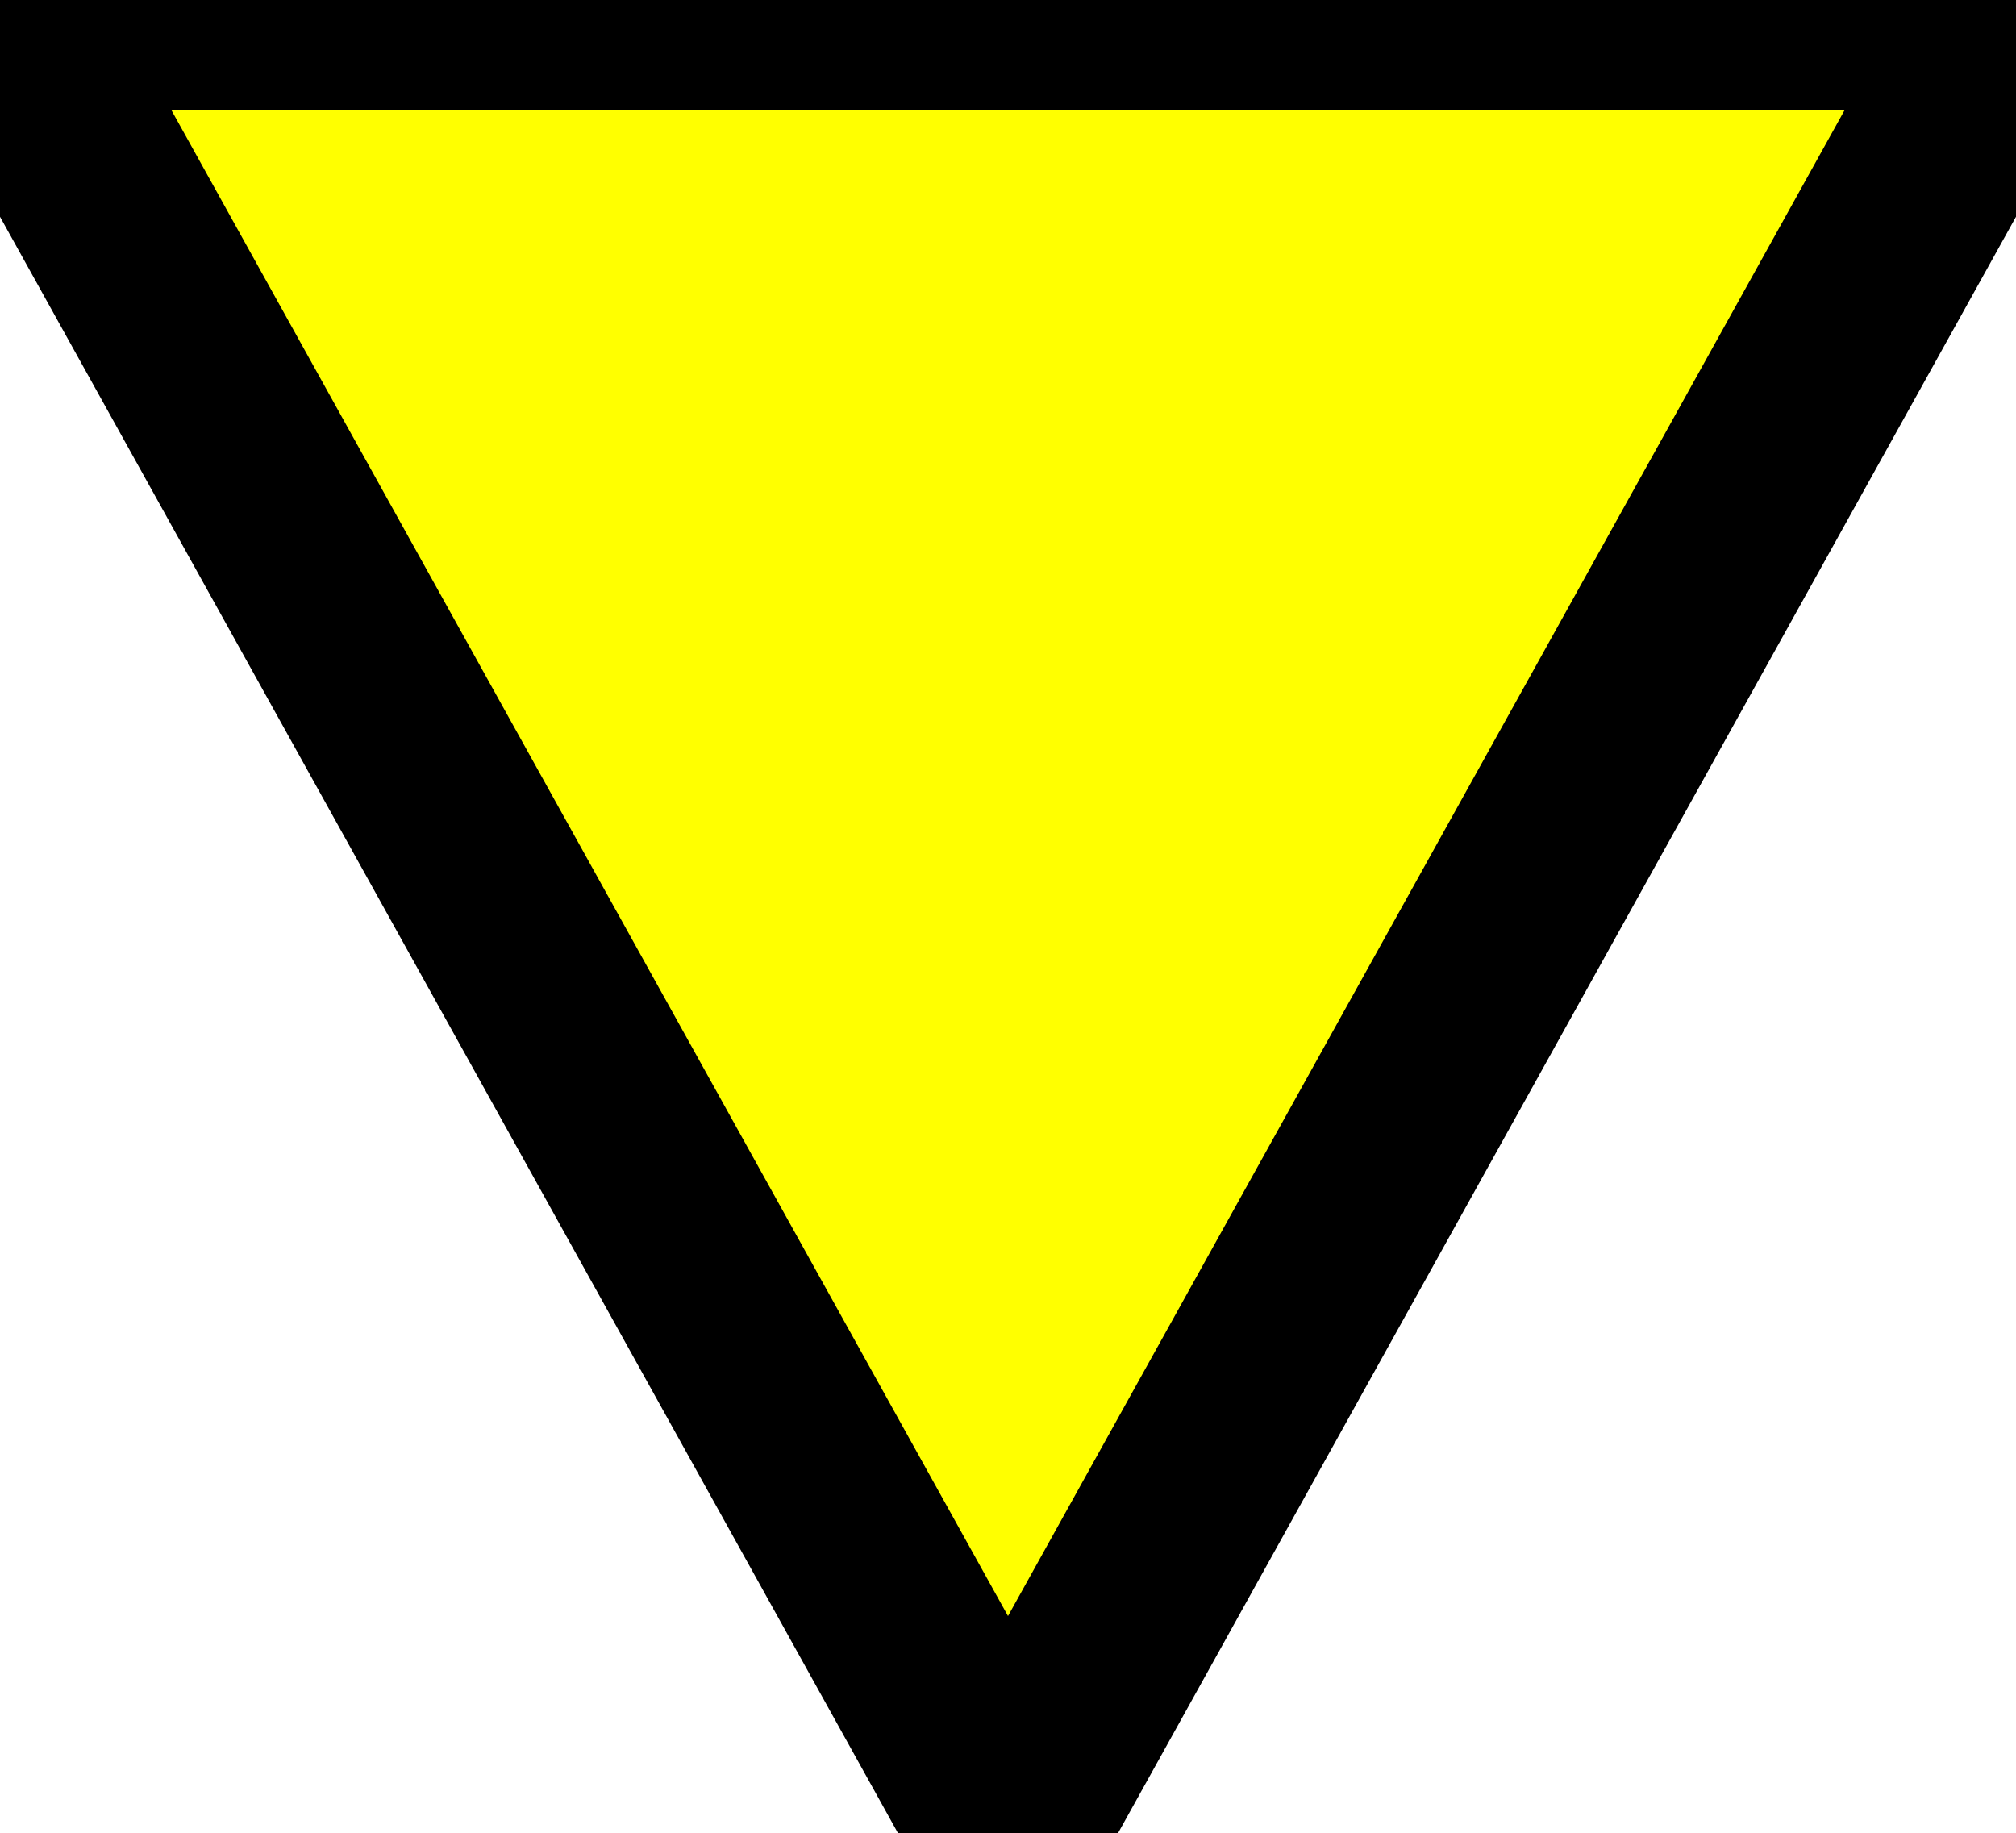
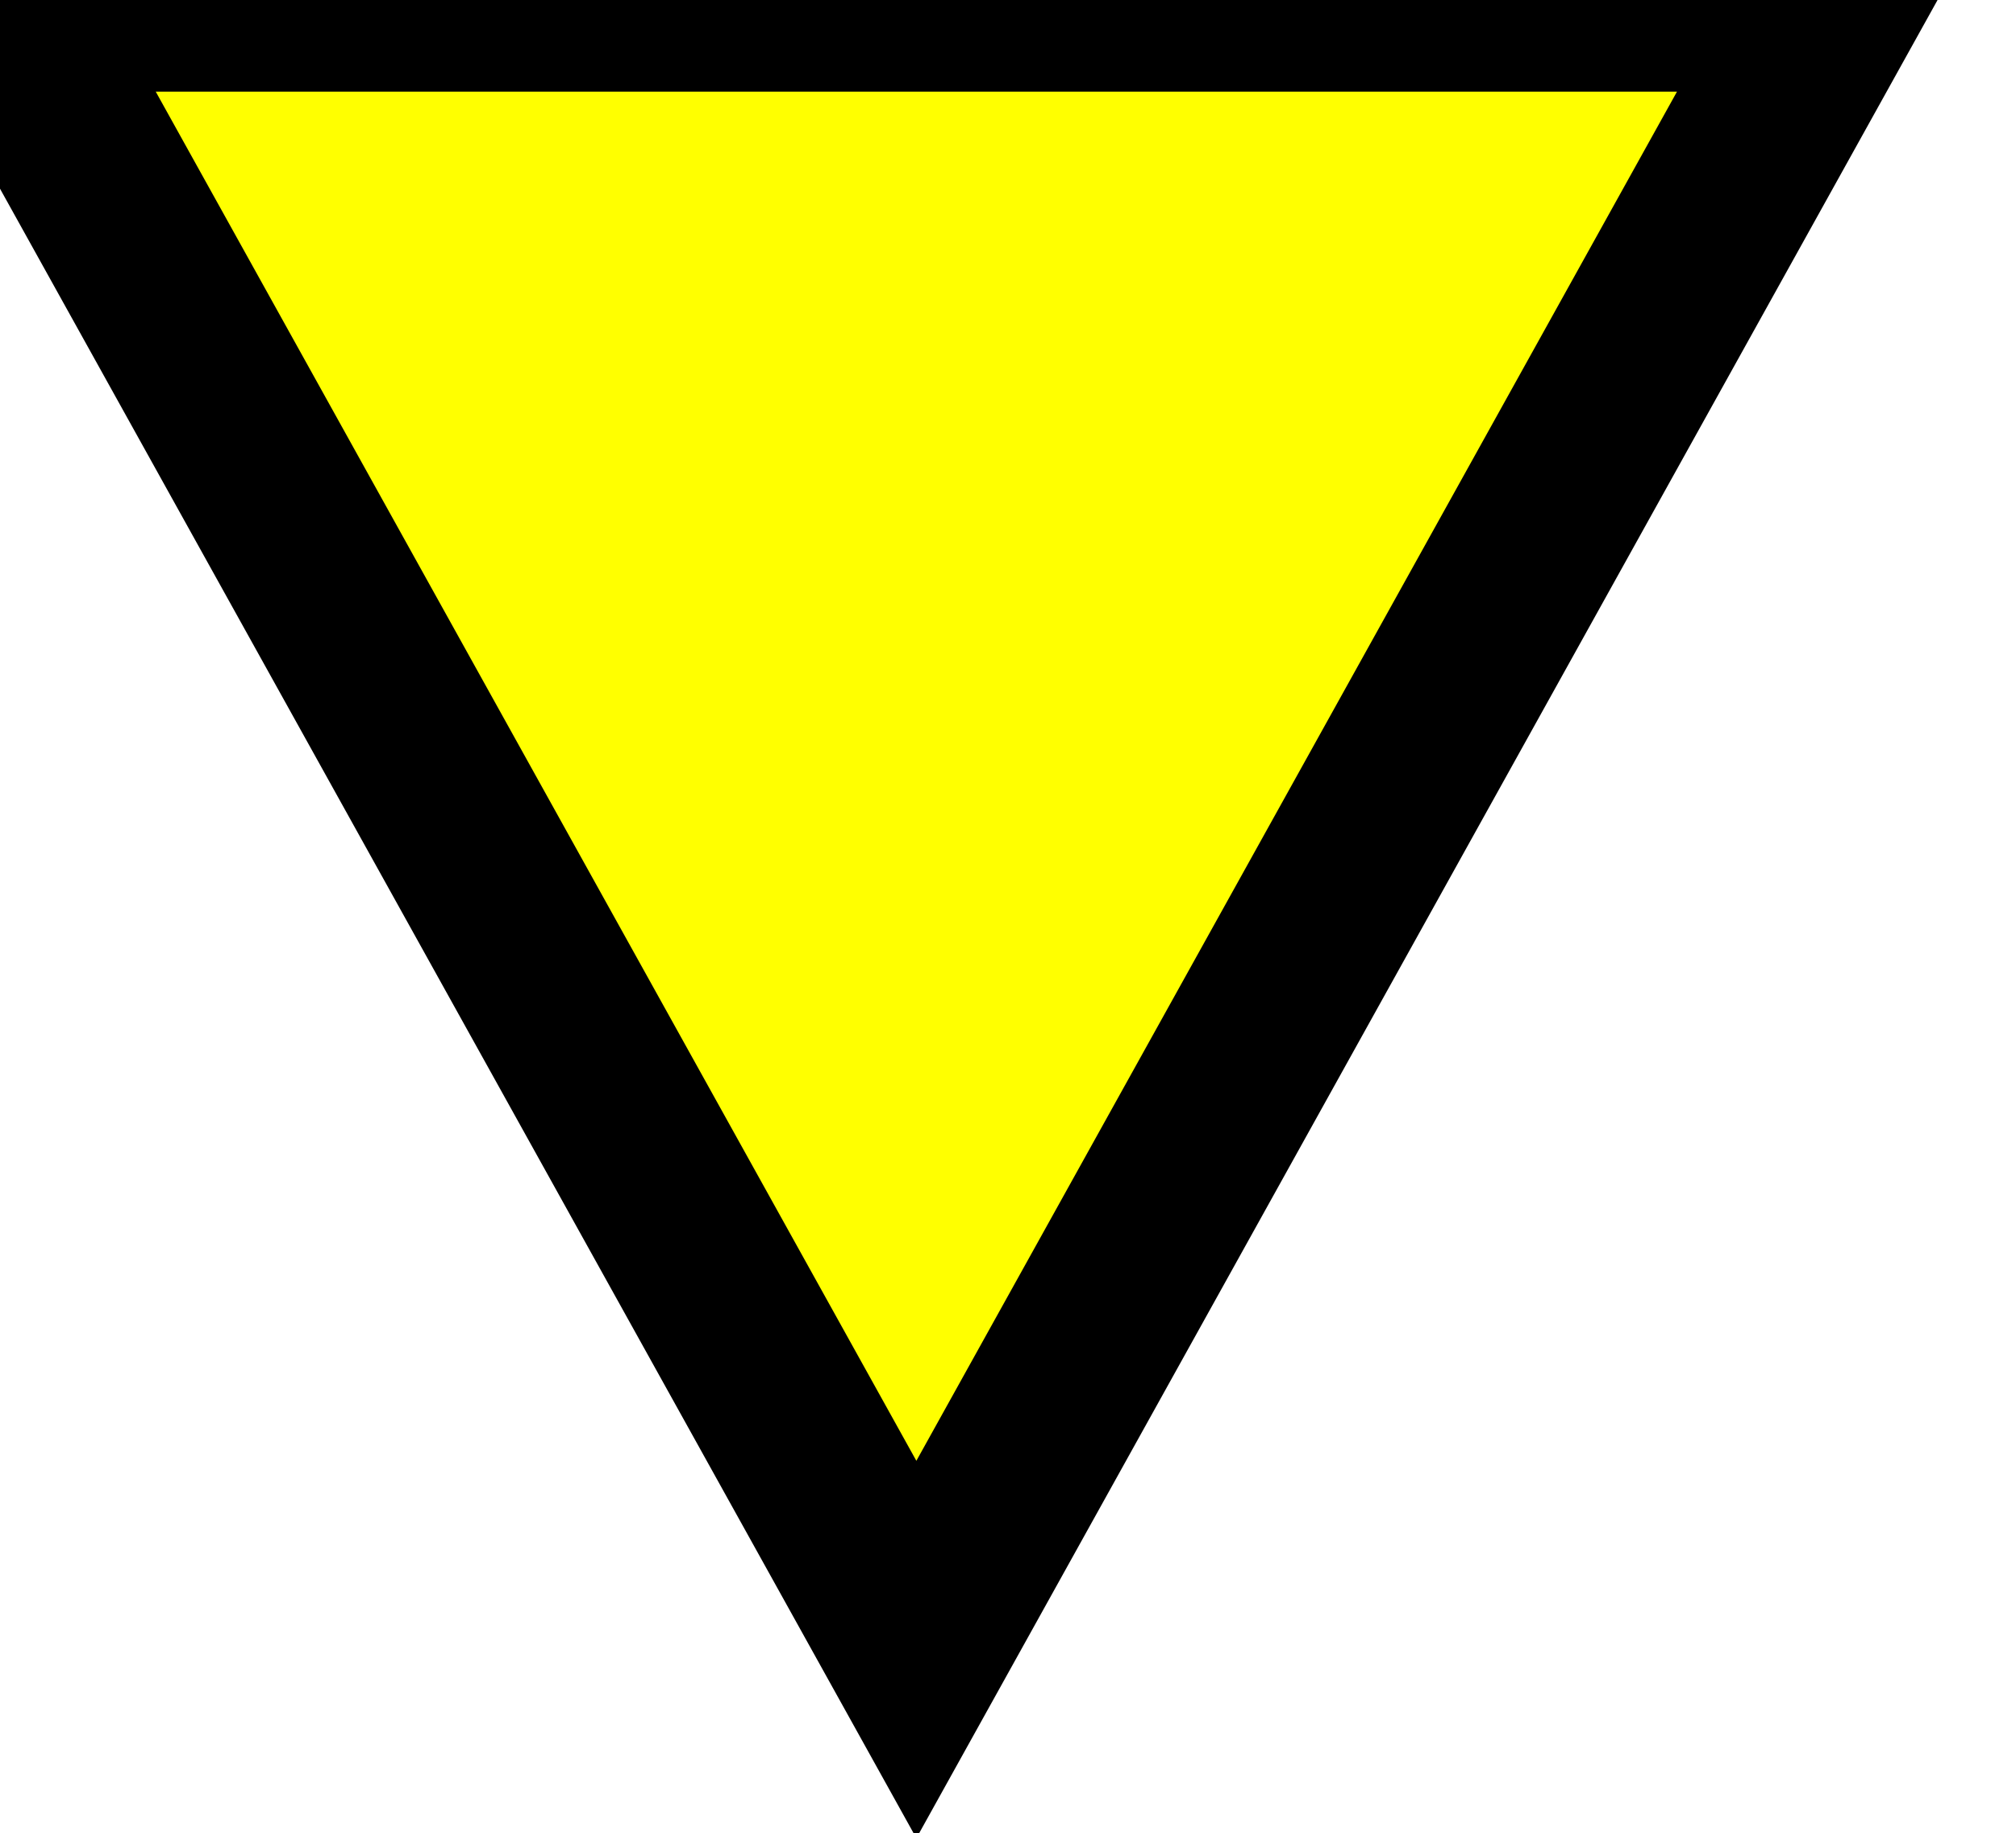
- <svg xmlns="http://www.w3.org/2000/svg" width="11px" height="10px" viewBox="0 0 10 9">
+ <svg xmlns="http://www.w3.org/2000/svg" width="11px" height="10px">
  <polygon points="0 0 5 9 10 0" stroke="black" stroke-width="1" fill="#ffff00" />
</svg>
